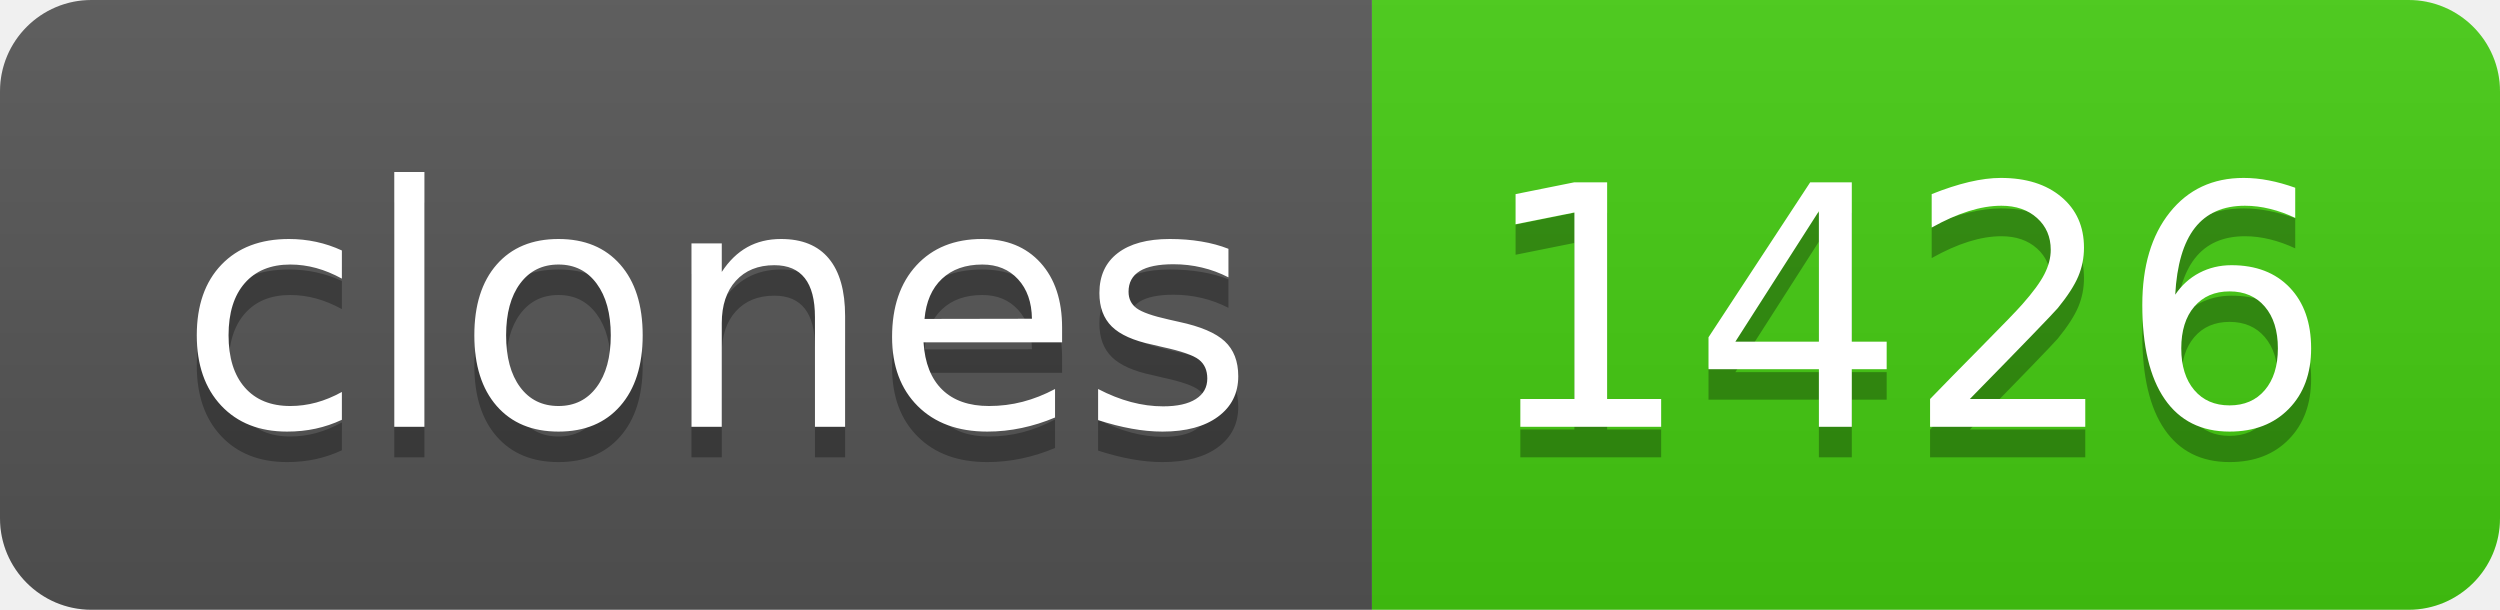
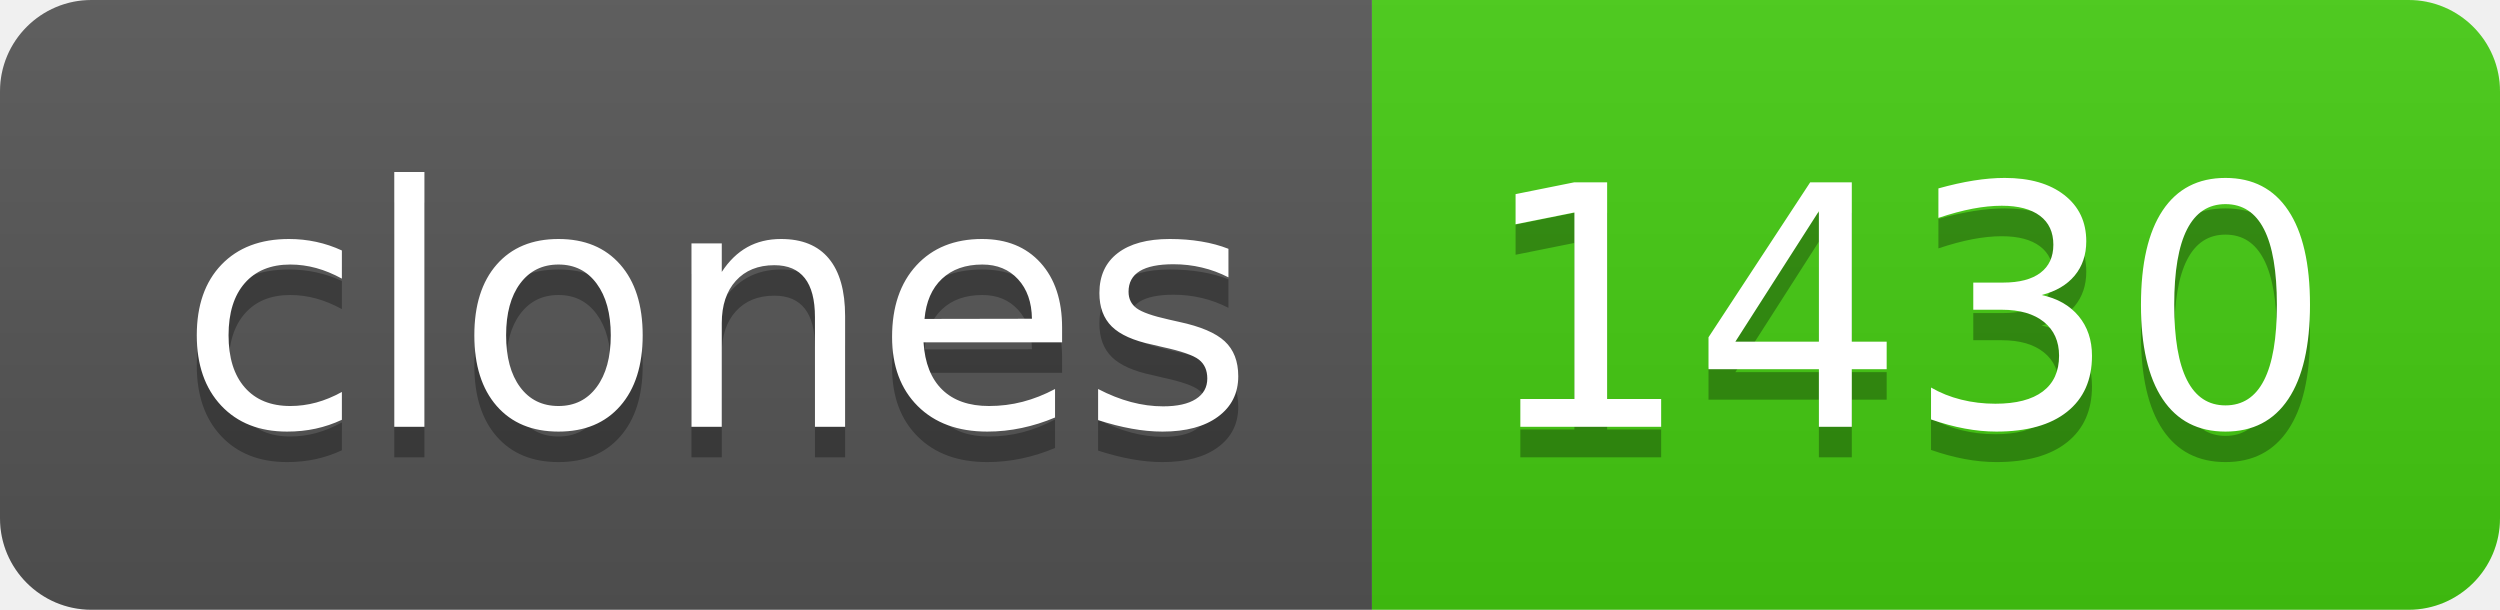
- <svg xmlns="http://www.w3.org/2000/svg" width="82" height="20" role="img" aria-label="clones: 1426">
+ <svg xmlns="http://www.w3.org/2000/svg" width="82" height="20" role="img" aria-label="clones: 1430">
  <linearGradient id="s" x2="0" y2="100%">
    <stop offset="0" stop-color="#bbb" stop-opacity=".1" />
    <stop offset="1" stop-opacity=".1" />
  </linearGradient>
  <clipPath id="r">
    <rect width="82" height="20" rx="3" fill="#fff" />
  </clipPath>
  <g clip-path="url(#r)">
    <rect width="45" height="20" fill="#555" />
    <rect x="45" width="37" height="20" fill="#4c1" />
    <rect width="82" height="20" fill="url(#s)" />
  </g>
  <g fill="#fff" text-anchor="middle" font-family="Verdana,Geneva,DejaVu Sans,sans-serif" text-rendering="geometricPrecision" font-size="110">
    <text aria-hidden="true" x="235" y="150" fill="#010101" fill-opacity=".3" transform="scale(.1)" textLength="350">clones</text>
    <text x="235" y="140" transform="scale(.1)" fill="#fff" textLength="350">clones</text>
-     <text aria-hidden="true" x="625" y="150" fill="#010101" fill-opacity=".3" transform="scale(.1)" textLength="270">1426</text>
-     <text x="625" y="140" transform="scale(.1)" fill="#fff" textLength="270">1426</text>
+     <text aria-hidden="true" x="625" y="150" fill="#010101" fill-opacity=".3" transform="scale(.1)" textLength="270">1430</text>
+     <text x="625" y="140" transform="scale(.1)" fill="#fff" textLength="270">1430</text>
  </g>
</svg>
